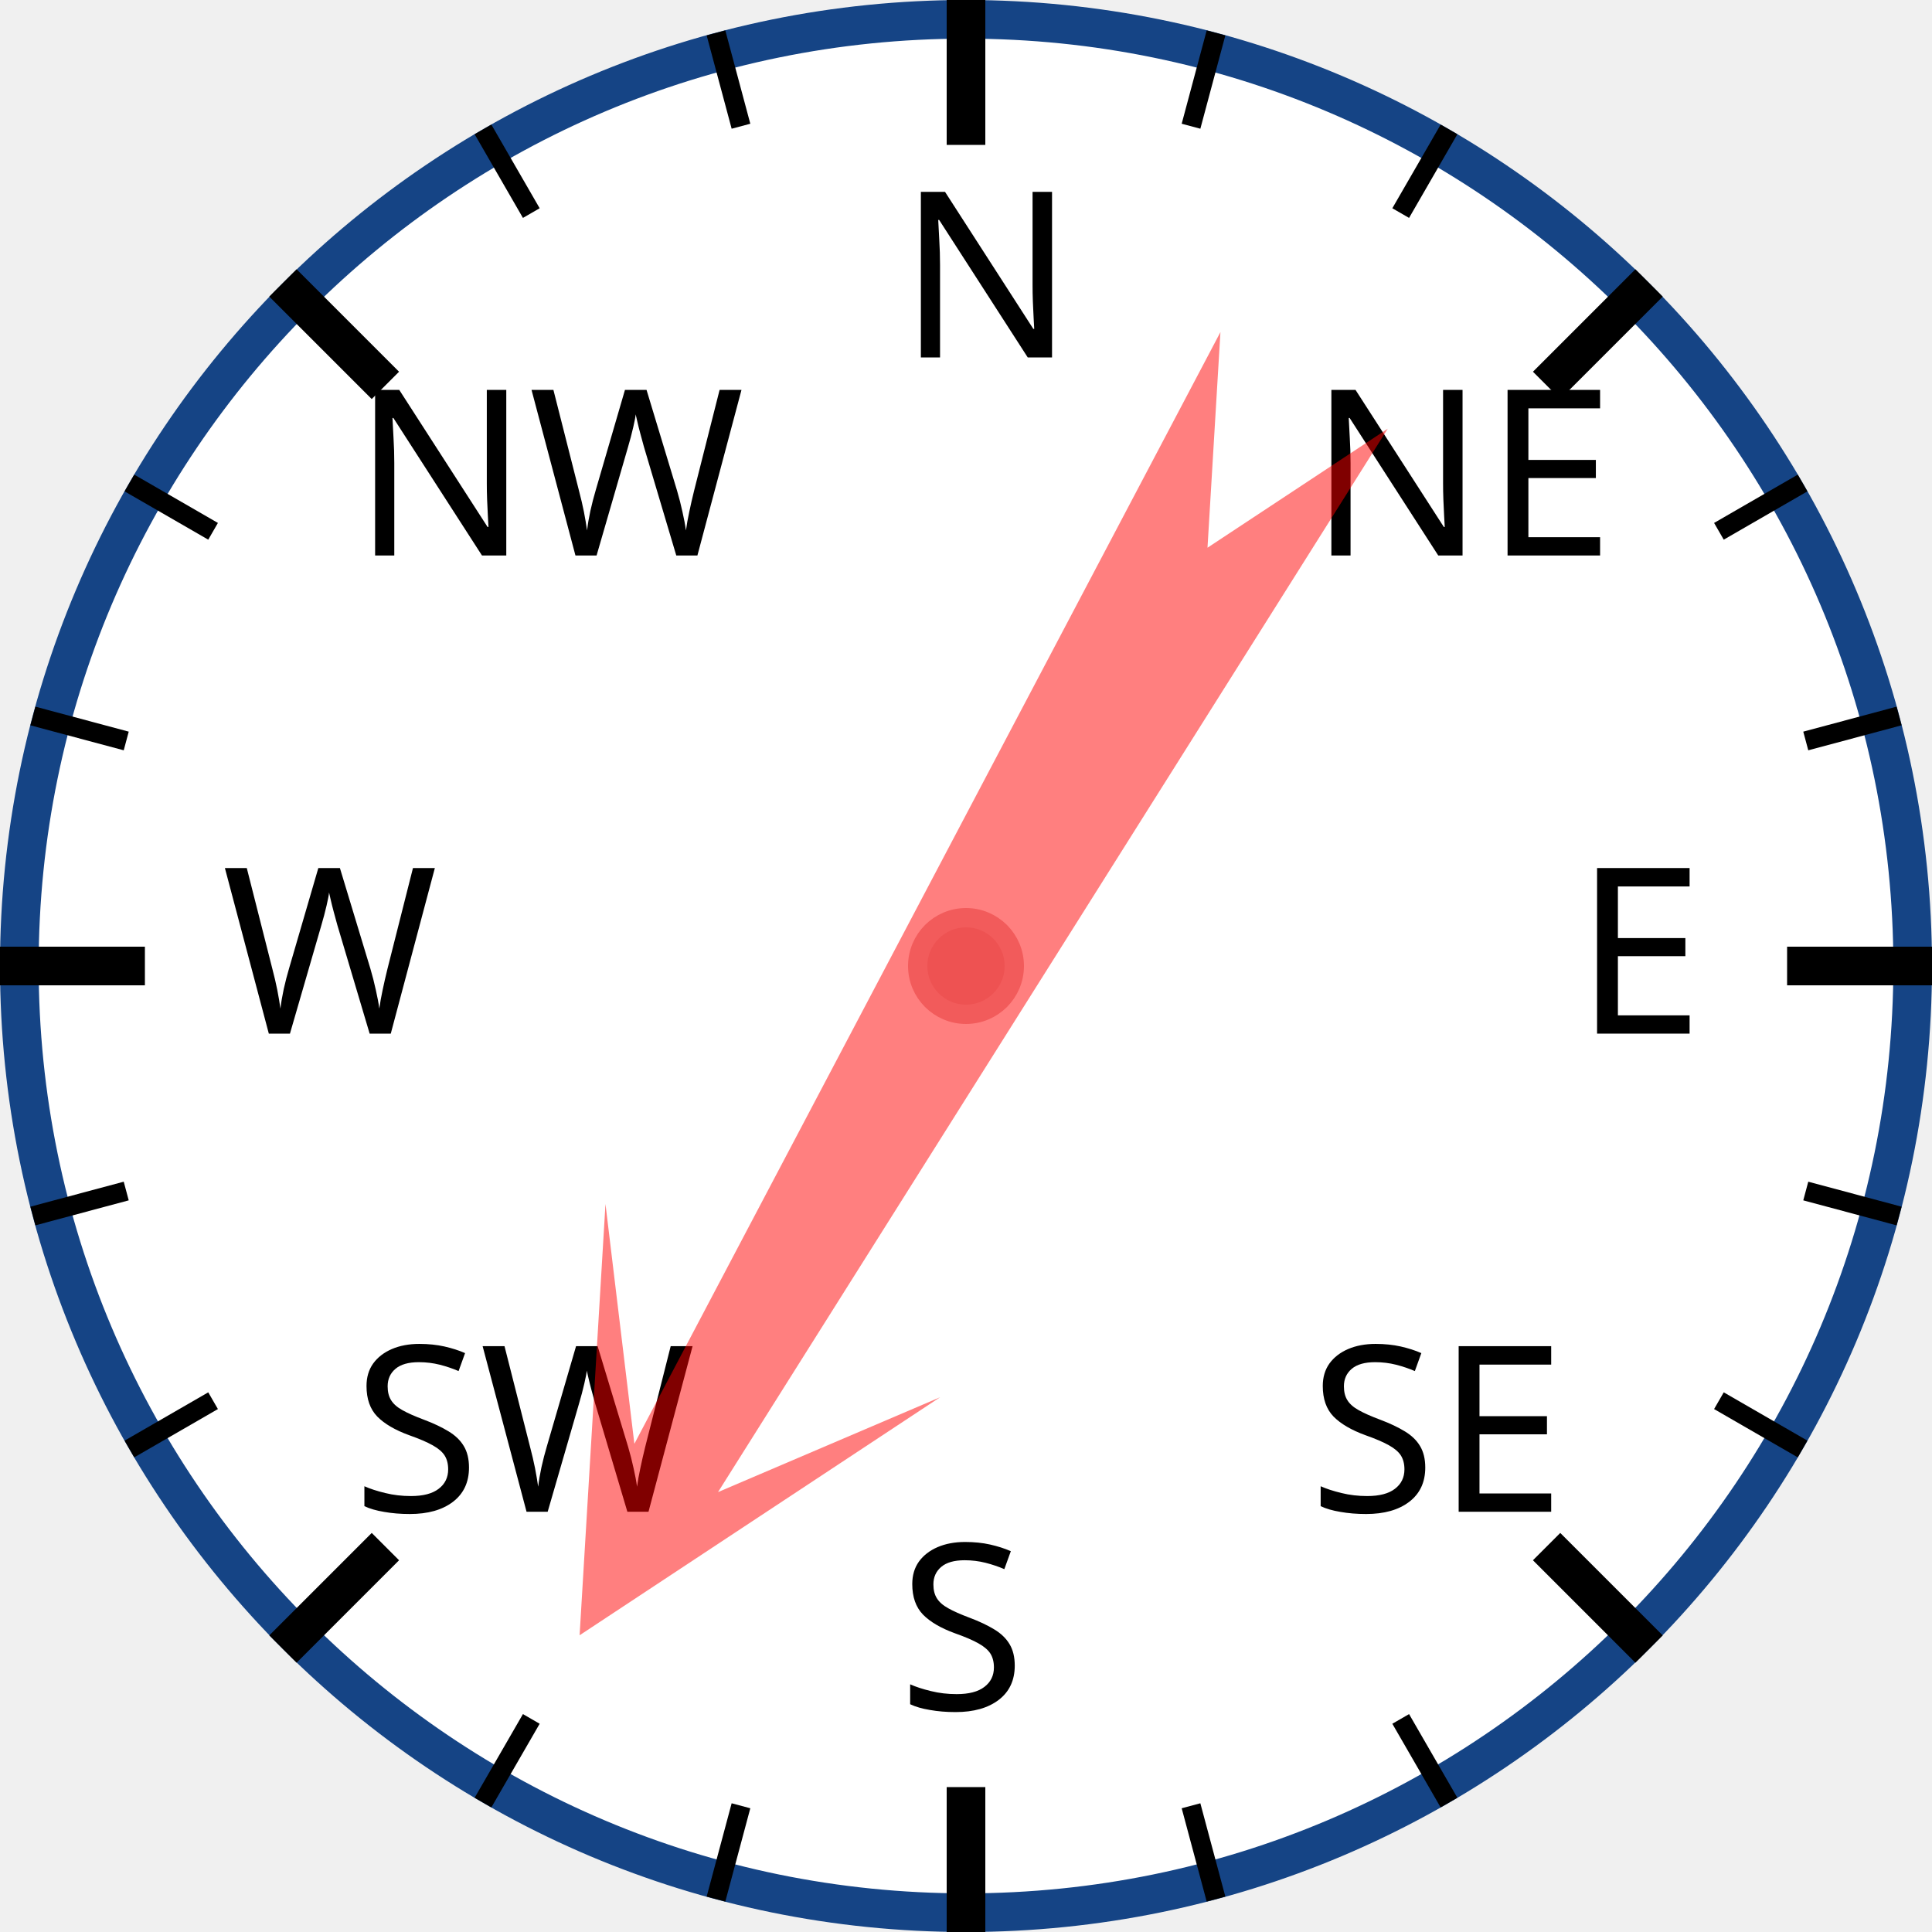
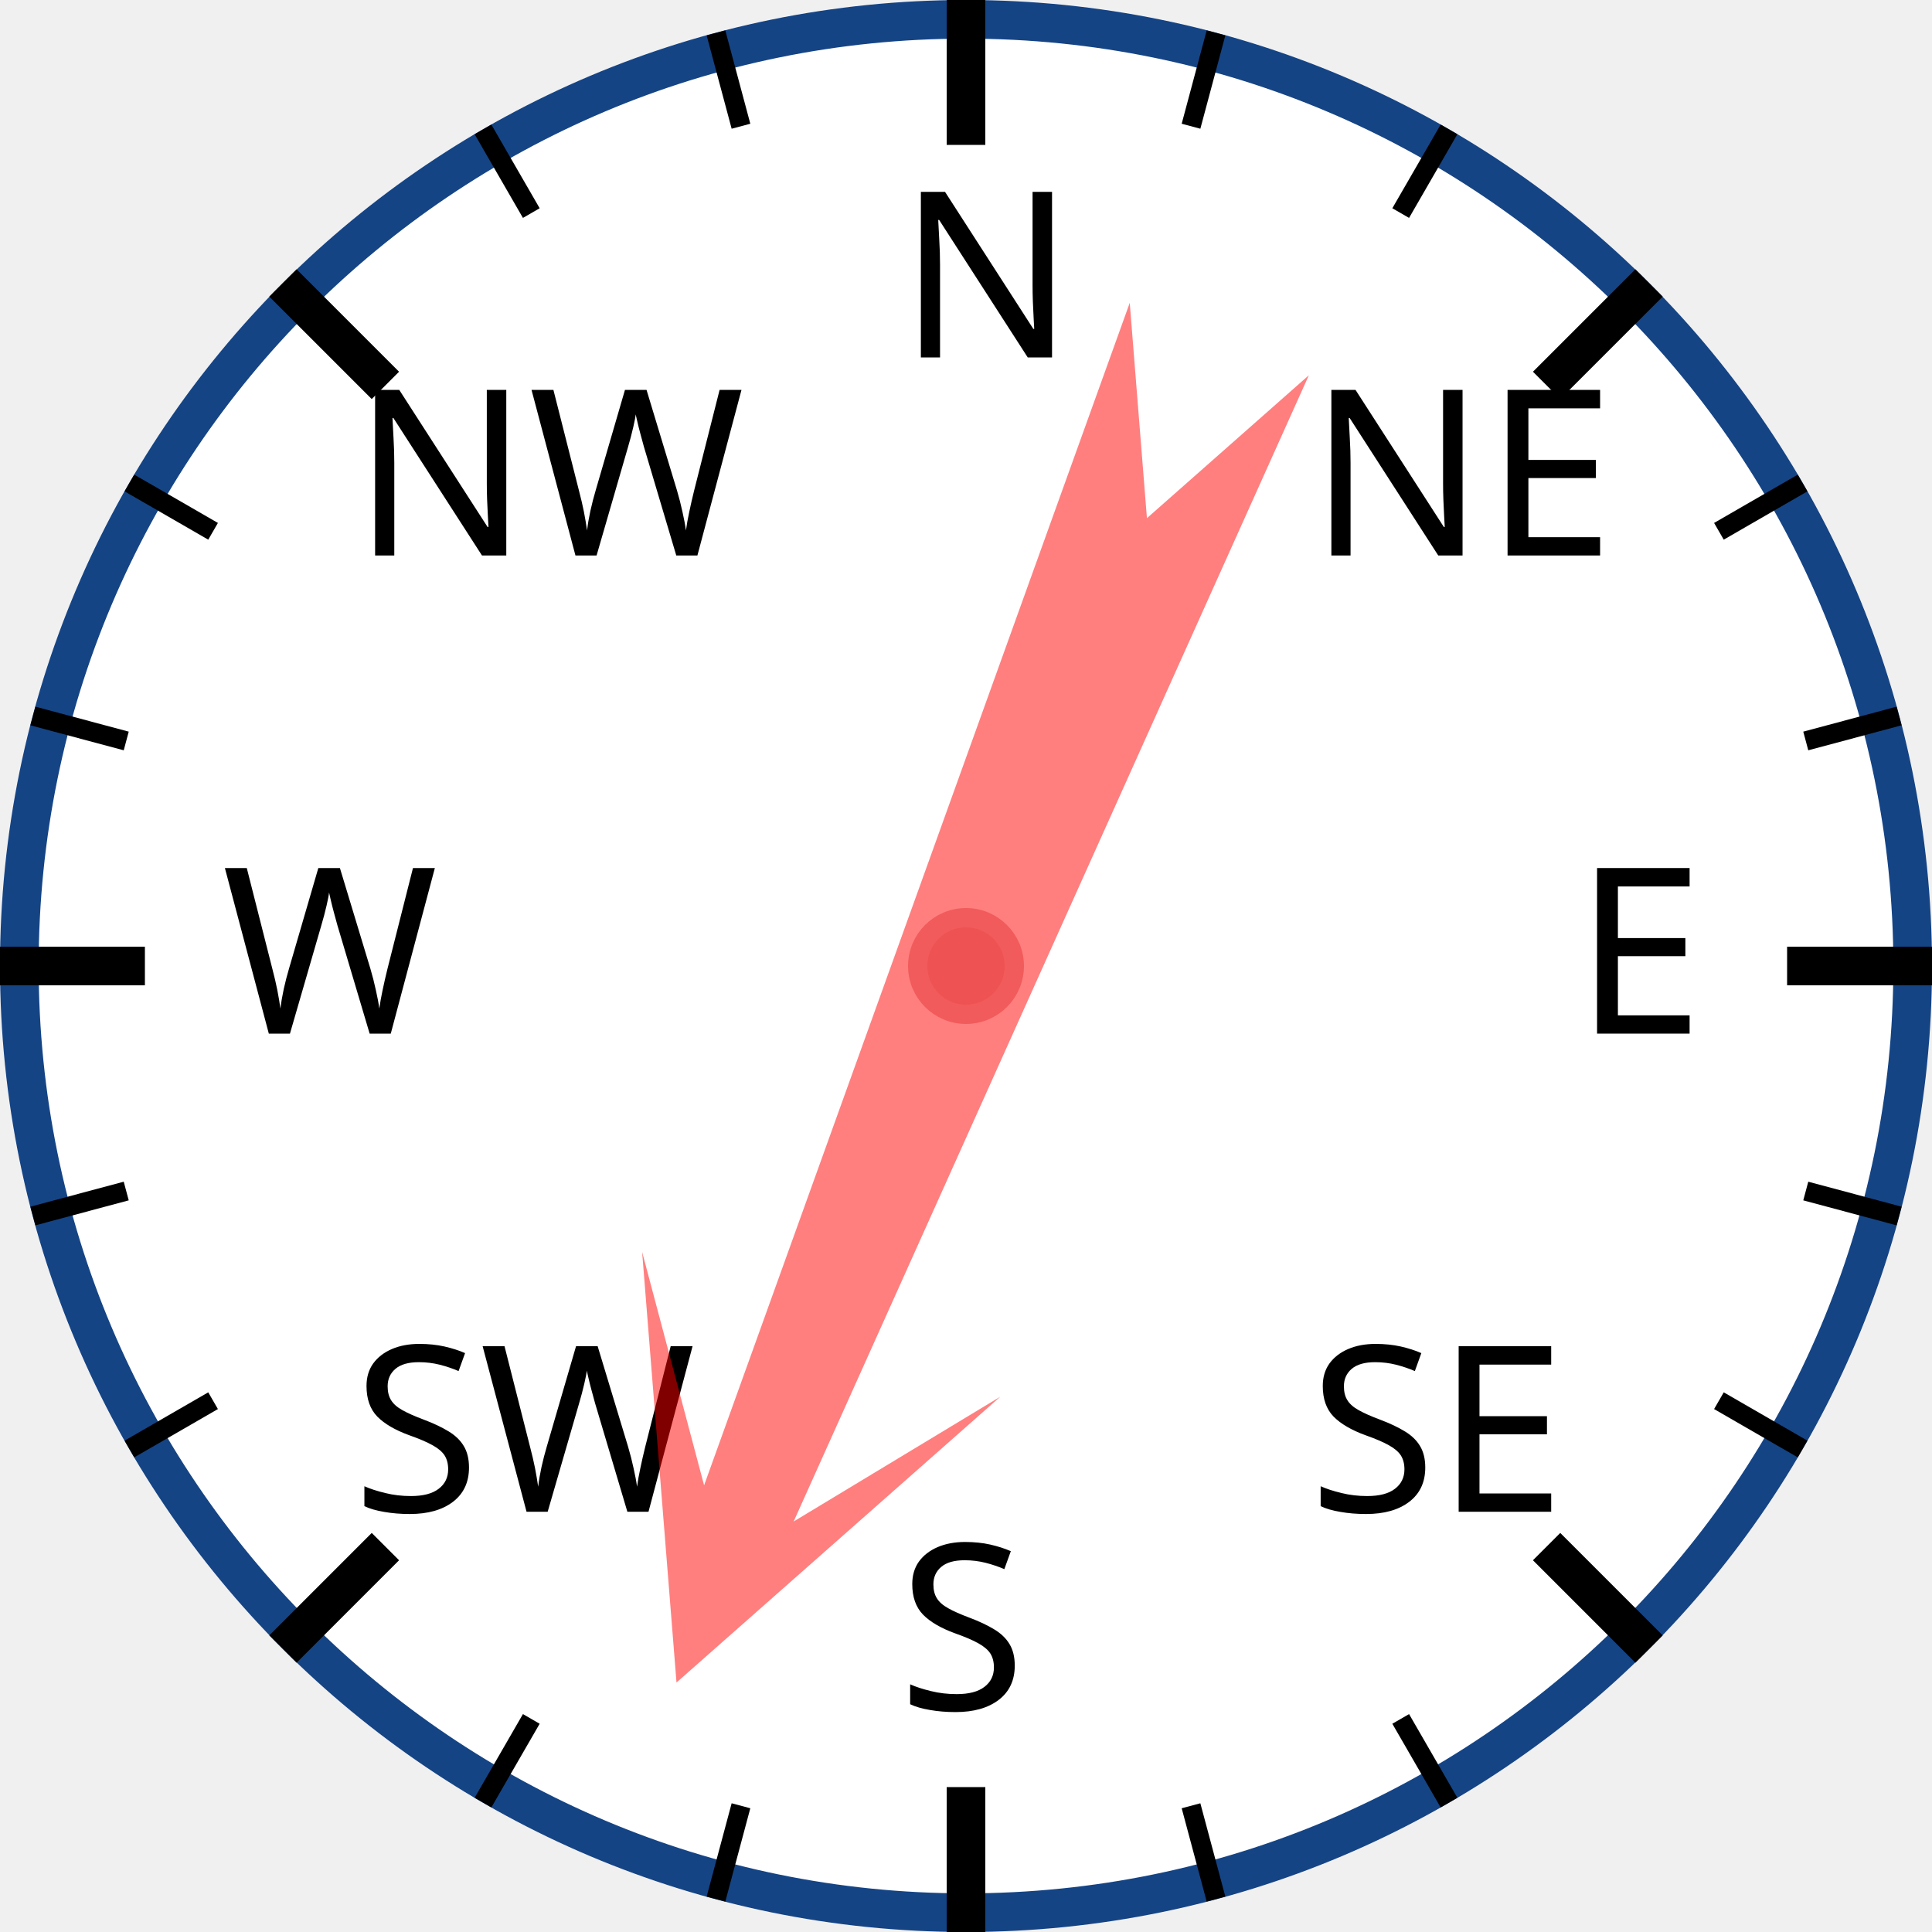
<svg xmlns="http://www.w3.org/2000/svg" width="120px" height="120px" viewBox="0 0 200 200">
  <circle cx="100" cy="100" r="98" style="fill: white; stroke: #154485; stroke-width: 4;" />
  <text x="93.0" y="37.0" style="font-family: sans-serif; font-size: 18pt;">N</text>
  <line x1="100.0" y1="0.0" x2="100.0" y2="15.0" style="stroke: black; stroke-width: 4;" />
  <line x1="74.118" y1="3.407" x2="76.706" y2="13.067" style="stroke: black; stroke-width: 2;" />
  <line x1="50" y1="13.397" x2="55" y2="22.058" style="stroke: black; stroke-width: 2;" />
  <text x="36.503" y="57.503" style="font-family: sans-serif; font-size: 18pt;">NW</text>
  <line x1="29.289" y1="29.289" x2="39.896" y2="39.896" style="stroke: black; stroke-width: 4;" />
  <line x1="13.397" y1="50" x2="22.058" y2="55" style="stroke: black; stroke-width: 2;" />
  <line x1="3.407" y1="74.118" x2="13.067" y2="76.706" style="stroke: black; stroke-width: 2;" />
  <text x="23.0" y="107.0" style="font-family: sans-serif; font-size: 18pt;">W</text>
  <line x1="0.0" y1="100.0" x2="15.0" y2="100.0" style="stroke: black; stroke-width: 4;" />
  <line x1="3.407" y1="125.882" x2="13.067" y2="123.294" style="stroke: black; stroke-width: 2;" />
  <line x1="13.397" y1="150" x2="22.058" y2="145" style="stroke: black; stroke-width: 2;" />
  <text x="36.503" y="156.497" style="font-family: sans-serif; font-size: 18pt;">SW</text>
  <line x1="29.289" y1="170.711" x2="39.896" y2="160.104" style="stroke: black; stroke-width: 4;" />
  <line x1="50" y1="186.603" x2="55" y2="177.942" style="stroke: black; stroke-width: 2;" />
  <line x1="74.118" y1="196.593" x2="76.706" y2="186.933" style="stroke: black; stroke-width: 2;" />
  <text x="93" y="177.0" style="font-family: sans-serif; font-size: 18pt;">S</text>
  <line x1="100" y1="200.0" x2="100" y2="185.0" style="stroke: black; stroke-width: 4;" />
  <line x1="125.882" y1="196.593" x2="123.294" y2="186.933" style="stroke: black; stroke-width: 2;" />
  <line x1="150.0" y1="186.603" x2="145.0" y2="177.942" style="stroke: black; stroke-width: 2;" />
  <text x="135.497" y="156.497" style="font-family: sans-serif; font-size: 18pt;">SE</text>
  <line x1="170.711" y1="170.711" x2="160.104" y2="160.104" style="stroke: black; stroke-width: 4;" />
  <line x1="186.603" y1="150" x2="177.942" y2="145" style="stroke: black; stroke-width: 2;" />
  <line x1="196.593" y1="125.882" x2="186.933" y2="123.294" style="stroke: black; stroke-width: 2;" />
  <text x="163.0" y="107" style="font-family: sans-serif; font-size: 18pt;">E</text>
  <line x1="200.0" y1="100" x2="185.0" y2="100" style="stroke: black; stroke-width: 4;" />
  <line x1="196.593" y1="74.118" x2="186.933" y2="76.706" style="stroke: black; stroke-width: 2;" />
  <line x1="186.603" y1="50" x2="177.942" y2="55" style="stroke: black; stroke-width: 2;" />
  <text x="135.497" y="57.503" style="font-family: sans-serif; font-size: 18pt;">NE</text>
  <line x1="170.711" y1="29.289" x2="160.104" y2="39.896" style="stroke: black; stroke-width: 4;" />
  <line x1="150" y1="13.397" x2="145" y2="22.058" style="stroke: black; stroke-width: 2;" />
  <line x1="125.882" y1="3.407" x2="123.294" y2="13.067" style="stroke: black; stroke-width: 2;" />
-   <polygon points="100 20 120 60 105 40 110 170 100 150 90 170 95 40 80 60" style="fill: red; fill-opacity: 0.5;" transform="rotate(210,100,100)" />
+   <polygon points="100 20 120 60 105 40 110 170 100 150 90 170 95 40 80 60" style="fill: red; fill-opacity: 0.5;" transform="rotate(202,100,100)" />
  <circle cx="100" cy="100" r="5" style="fill: #EE5252; stroke: #F25B5B; stroke-width: 2;" />
</svg>
